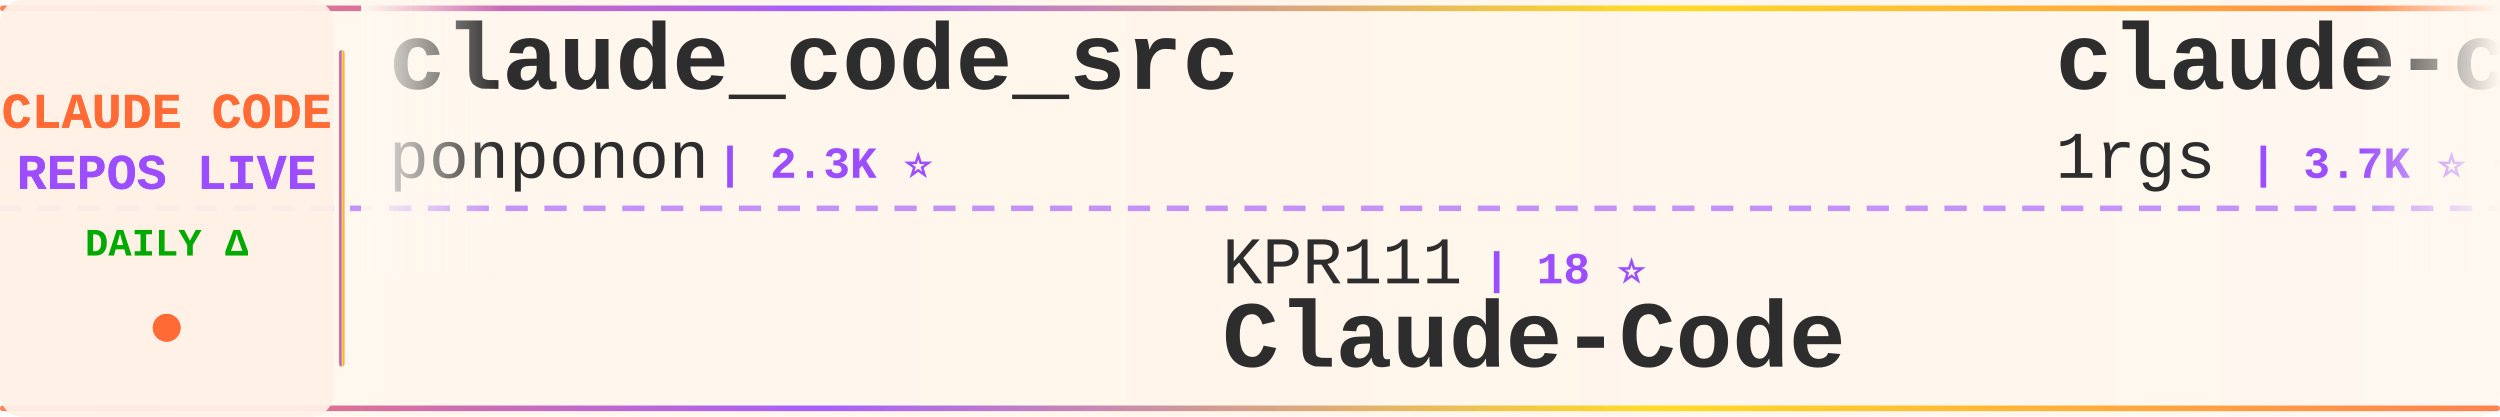
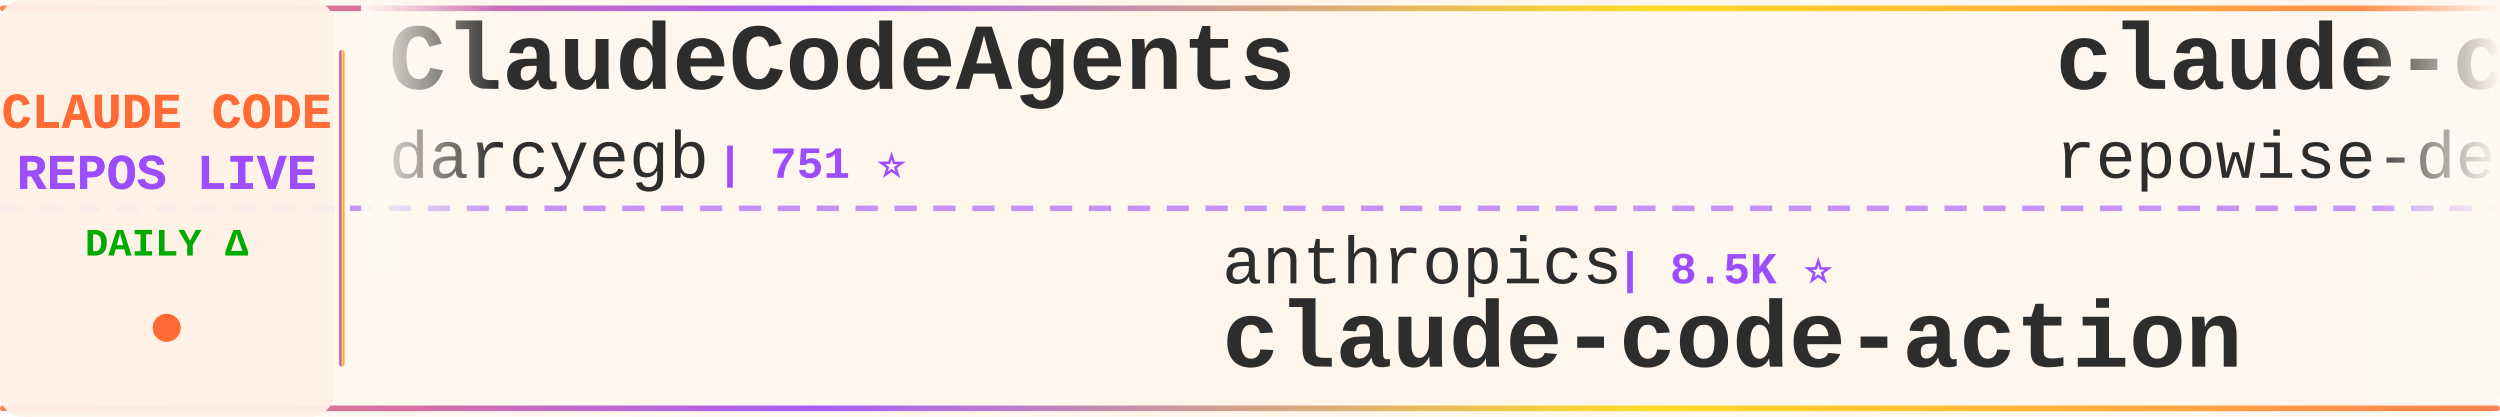
<svg xmlns="http://www.w3.org/2000/svg" width="900" height="150">
  <defs>
    <linearGradient id="tickerBg" x1="0%" y1="0%" x2="100%" y2="0%">
      <stop offset="0%" style="stop-color:#fff8f0;stop-opacity:0.98" />
      <stop offset="50%" style="stop-color:#fff5eb;stop-opacity:1" />
      <stop offset="100%" style="stop-color:#fff8f0;stop-opacity:0.98" />
    </linearGradient>
    <linearGradient id="borderGrad" x1="0%" y1="0%" x2="100%" y2="0%">
      <stop offset="0%" style="stop-color:#FF6B35;stop-opacity:0.85">
        <animate attributeName="stop-opacity" values="0.85;1;0.85" dur="2s" repeatCount="indefinite" />
      </stop>
      <stop offset="33%" style="stop-color:#9C4EFF;stop-opacity:0.9">
        <animate attributeName="stop-opacity" values="0.9;1;0.9" dur="2.2s" repeatCount="indefinite" />
      </stop>
      <stop offset="66%" style="stop-color:#FFD700;stop-opacity:0.85">
        <animate attributeName="stop-opacity" values="0.85;1;0.85" dur="1.8s" repeatCount="indefinite" />
      </stop>
      <stop offset="100%" style="stop-color:#FF6B35;stop-opacity:0.85">
        <animate attributeName="stop-opacity" values="0.85;1;0.85" dur="2s" repeatCount="indefinite" />
      </stop>
    </linearGradient>
    <filter id="textGlow">
      <feGaussianBlur stdDeviation="0.15" result="coloredBlur" />
      <feMerge>
        <feMergeNode in="coloredBlur" />
        <feMergeNode in="SourceGraphic" />
      </feMerge>
    </filter>
    <filter id="metricGlow">
      <feGaussianBlur stdDeviation="0.2" result="coloredBlur" />
      <feMerge>
        <feMergeNode in="coloredBlur" />
        <feMergeNode in="SourceGraphic" />
      </feMerge>
    </filter>
    <linearGradient id="leftFade" x1="0%" y1="0%" x2="100%" y2="0%">
      <stop offset="0%" style="stop-color:#fff8f0;stop-opacity:1" />
      <stop offset="100%" style="stop-color:#fff8f0;stop-opacity:0" />
    </linearGradient>
    <linearGradient id="rightFade" x1="0%" y1="0%" x2="100%" y2="0%">
      <stop offset="0%" style="stop-color:#fff8f0;stop-opacity:0" />
      <stop offset="100%" style="stop-color:#fff8f0;stop-opacity:1" />
    </linearGradient>
  </defs>
  <rect width="900" height="150" fill="url(#tickerBg)" rx="8" />
  <rect x="0" y="2" width="900" height="2" fill="url(#borderGrad)" rx="1" />
  <rect x="0" y="146" width="900" height="2" fill="url(#borderGrad)" rx="1" />
  <line x1="0" y1="75" x2="900" y2="75" stroke="#9C4EFF" stroke-width="2" stroke-dasharray="8 6" opacity="0.6" />
  <rect x="0" y="0" width="120" height="150" fill="#fff0e6" opacity="0.95" rx="8" />
  <text x="60" y="46" font-family="'Courier New', monospace" font-size="18" font-weight="bold" fill="#FF6B35" text-anchor="middle" filter="url(#textGlow)">
    CLAUDE CODE
  </text>
  <text x="60" y="68" font-family="'Courier New', monospace" font-size="18" font-weight="bold" fill="#9C4EFF" text-anchor="middle" filter="url(#textGlow)">
    REPOS LIVE
  </text>
  <text x="60" y="92" font-family="'Courier New', monospace" font-size="14" font-weight="bold" fill="#00aa00" text-anchor="middle">
    DAILY Δ
  </text>
  <circle cx="60" cy="118" r="5" fill="#FF6B35" filter="url(#metricGlow)">
    <animate attributeName="r" values="4;6;4" dur="1.5s" repeatCount="indefinite" />
    <animate attributeName="opacity" values="0.6;1;0.6" dur="1.5s" repeatCount="indefinite" />
  </circle>
  <rect x="122" y="18" width="2" height="114" fill="url(#borderGrad)" rx="1" />
  <clipPath id="tickerClip">
    <rect x="130" y="0" width="770" height="150" />
  </clipPath>
  <g clip-path="url(#tickerClip)">
    <g id="tickerItems">
      <animateTransform attributeName="transform" attributeType="XML" type="translate" from="0 0" to="-3000 0" dur="54s" repeatCount="indefinite" />
      <g transform="translate(0, 0)">
-         <text x="140" y="32" font-family="'Courier New', monospace" font-size="34" font-weight="bold" fill="#2d2d2d">claude_code_src</text>
-         <text x="140" y="64" font-family="'Courier New', monospace" font-size="24" font-weight="normal" fill="#2d2d2d" opacity="1.0">ponponon</text>
-         <text x="258" y="64" font-family="'Courier New', monospace" font-size="16" font-weight="bold" fill="#9C4EFF"> | 2.3K ⭐</text>
+         <text x="140" y="32" font-family="'Courier New', monospace" font-size="34" font-weight="bold" fill="#2d2d2d">ClaudeCodeAgents</text>
+         <text x="140" y="64" font-family="'Courier New', monospace" font-size="24" font-weight="normal" fill="#2d2d2d" opacity="1.0">darcyegb</text>
+         <text x="258" y="64" font-family="'Courier New', monospace" font-size="16" font-weight="bold" fill="#9C4EFF"> | 751 ⭐</text>
      </g>
      <g transform="translate(300, 0)">
-         <text x="140" y="102" font-family="'Courier New', monospace" font-size="24" font-weight="normal" fill="#2d2d2d" opacity="1.0">KPR111</text>
-         <text x="234" y="102" font-family="'Courier New', monospace" font-size="16" font-weight="bold" fill="#9C4EFF"> | 18 ⭐</text>
-         <text x="140" y="132" font-family="'Courier New', monospace" font-size="34" font-weight="bold" fill="#2d2d2d">Claude-Code</text>
+         <text x="140" y="102" font-family="'Courier New', monospace" font-size="24" font-weight="normal" fill="#2d2d2d" opacity="1.0">anthropics</text>
+         <text x="282" y="102" font-family="'Courier New', monospace" font-size="16" font-weight="bold" fill="#9C4EFF"> | 8.5K ⭐</text>
+         <text x="140" y="132" font-family="'Courier New', monospace" font-size="34" font-weight="bold" fill="#2d2d2d">claude-code-action</text>
      </g>
      <g transform="translate(600, 0)">
-         <text x="140" y="32" font-family="'Courier New', monospace" font-size="34" font-weight="bold" fill="#2d2d2d">claude-code-proxy</text>
-         <text x="140" y="64" font-family="'Courier New', monospace" font-size="24" font-weight="normal" fill="#2d2d2d" opacity="1.0">1rgs</text>
-         <text x="210" y="64" font-family="'Courier New', monospace" font-size="16" font-weight="bold" fill="#9C4EFF"> | 3.7K ⭐ +1</text>
+         <text x="140" y="32" font-family="'Courier New', monospace" font-size="34" font-weight="bold" fill="#2d2d2d">claude-code-prompts</text>
+         <text x="140" y="64" font-family="'Courier New', monospace" font-size="24" font-weight="normal" fill="#2d2d2d" opacity="1.0">repowise-dev</text>
+         <text x="306" y="64" font-family="'Courier New', monospace" font-size="16" font-weight="bold" fill="#9C4EFF"> | 1.2K ⭐</text>
      </g>
      <g transform="translate(900, 0)">
-         <text x="140" y="102" font-family="'Courier New', monospace" font-size="24" font-weight="normal" fill="#2d2d2d" opacity="1.0">guanshan</text>
-         <text x="258" y="102" font-family="'Courier New', monospace" font-size="16" font-weight="bold" fill="#9C4EFF"> | 61 ⭐</text>
-         <text x="140" y="132" font-family="'Courier New', monospace" font-size="34" font-weight="bold" fill="#2d2d2d">ClaudeCode</text>
+         <text x="140" y="102" font-family="'Courier New', monospace" font-size="24" font-weight="normal" fill="#2d2d2d" opacity="1.0">centminmod</text>
+         <text x="282" y="102" font-family="'Courier New', monospace" font-size="16" font-weight="bold" fill="#9C4EFF"> | 2.5K ⭐</text>
+         <text x="140" y="132" font-family="'Courier New', monospace" font-size="34" font-weight="bold" fill="#2d2d2d">my-claude-code-setup</text>
      </g>
      <g transform="translate(1200, 0)">
-         <text x="140" y="32" font-family="'Courier New', monospace" font-size="34" font-weight="bold" fill="#2d2d2d">claude_codex_bridge</text>
-         <text x="140" y="64" font-family="'Courier New', monospace" font-size="24" font-weight="normal" fill="#2d2d2d" opacity="1.0">SeemSeam</text>
-         <text x="258" y="64" font-family="'Courier New', monospace" font-size="16" font-weight="bold" fill="#9C4EFF"> | 3.4K ⭐ +4</text>
+         <text x="140" y="32" font-family="'Courier New', monospace" font-size="34" font-weight="bold" fill="#2d2d2d">claude-code-spec-workflo...</text>
+         <text x="140" y="64" font-family="'Courier New', monospace" font-size="24" font-weight="normal" fill="#2d2d2d" opacity="1.0">Pimzino</text>
+         <text x="246" y="64" font-family="'Courier New', monospace" font-size="16" font-weight="bold" fill="#9C4EFF"> | 3.8K ⭐</text>
      </g>
      <g transform="translate(1500, 0)">
-         <text x="140" y="102" font-family="'Courier New', monospace" font-size="24" font-weight="normal" fill="#2d2d2d" opacity="1.0">Chachamaru127</text>
-         <text x="318" y="102" font-family="'Courier New', monospace" font-size="16" font-weight="bold" fill="#9C4EFF"> | 3.0K ⭐</text>
-         <text x="140" y="132" font-family="'Courier New', monospace" font-size="34" font-weight="bold" fill="#2d2d2d">claude-code-harness</text>
+         <text x="140" y="102" font-family="'Courier New', monospace" font-size="24" font-weight="normal" fill="#2d2d2d" opacity="1.0">anthropics</text>
+         <text x="282" y="102" font-family="'Courier New', monospace" font-size="16" font-weight="bold" fill="#9C4EFF"> | 165.6K ⭐ +11</text>
+         <text x="140" y="132" font-family="'Courier New', monospace" font-size="34" font-weight="bold" fill="#2d2d2d">skills</text>
      </g>
      <g transform="translate(1800, 0)">
-         <text x="140" y="32" font-family="'Courier New', monospace" font-size="34" font-weight="bold" fill="#2d2d2d">Open-ClaudeCode</text>
-         <text x="140" y="64" font-family="'Courier New', monospace" font-size="24" font-weight="normal" fill="#2d2d2d" opacity="1.0">LING71671</text>
-         <text x="270" y="64" font-family="'Courier New', monospace" font-size="16" font-weight="bold" fill="#9C4EFF"> | 931 ⭐</text>
+         <text x="140" y="32" font-family="'Courier New', monospace" font-size="34" font-weight="bold" fill="#2d2d2d">claude-code-settings</text>
+         <text x="140" y="64" font-family="'Courier New', monospace" font-size="24" font-weight="normal" fill="#2d2d2d" opacity="1.0">feiskyer</text>
+         <text x="258" y="64" font-family="'Courier New', monospace" font-size="16" font-weight="bold" fill="#9C4EFF"> | 1.6K ⭐</text>
      </g>
      <g transform="translate(2100, 0)">
        <text x="140" y="102" font-family="'Courier New', monospace" font-size="24" font-weight="normal" fill="#2d2d2d" opacity="1.0">davila7</text>
-         <text x="246" y="102" font-family="'Courier New', monospace" font-size="16" font-weight="bold" fill="#9C4EFF"> | 30.0K ⭐ +7</text>
+         <text x="246" y="102" font-family="'Courier New', monospace" font-size="16" font-weight="bold" fill="#9C4EFF"> | 30.0K ⭐ +3</text>
        <text x="140" y="132" font-family="'Courier New', monospace" font-size="34" font-weight="bold" fill="#2d2d2d">claude-code-templates</text>
      </g>
      <g transform="translate(2400, 0)">
-         <text x="140" y="32" font-family="'Courier New', monospace" font-size="34" font-weight="bold" fill="#2d2d2d">claude-code-analysis</text>
-         <text x="140" y="64" font-family="'Courier New', monospace" font-size="24" font-weight="normal" fill="#2d2d2d" opacity="1.0">liuup</text>
-         <text x="222" y="64" font-family="'Courier New', monospace" font-size="16" font-weight="bold" fill="#9C4EFF"> | 3.7K ⭐</text>
+         <text x="140" y="32" font-family="'Courier New', monospace" font-size="34" font-weight="bold" fill="#2d2d2d">Claude-Code</text>
+         <text x="140" y="64" font-family="'Courier New', monospace" font-size="24" font-weight="normal" fill="#2d2d2d" opacity="1.0">pengchengneo</text>
+         <text x="306" y="64" font-family="'Courier New', monospace" font-size="16" font-weight="bold" fill="#9C4EFF"> | 1.7K ⭐</text>
      </g>
      <g transform="translate(2700, 0)">
-         <text x="140" y="102" font-family="'Courier New', monospace" font-size="24" font-weight="normal" fill="#2d2d2d" opacity="1.0">frankbria</text>
-         <text x="270" y="102" font-family="'Courier New', monospace" font-size="16" font-weight="bold" fill="#9C4EFF"> | 9.6K ⭐</text>
-         <text x="140" y="132" font-family="'Courier New', monospace" font-size="34" font-weight="bold" fill="#2d2d2d">ralph-claude-code</text>
+         <text x="140" y="102" font-family="'Courier New', monospace" font-size="24" font-weight="normal" fill="#2d2d2d" opacity="1.0">xu-xiang</text>
+         <text x="258" y="102" font-family="'Courier New', monospace" font-size="16" font-weight="bold" fill="#9C4EFF"> | 1.8K ⭐</text>
+         <text x="140" y="132" font-family="'Courier New', monospace" font-size="34" font-weight="bold" fill="#2d2d2d">everything-claude-code-z...</text>
      </g>
      <g transform="translate(3000, 0)">
-         <text x="140" y="32" font-family="'Courier New', monospace" font-size="34" font-weight="bold" fill="#2d2d2d">claude_code_src</text>
-         <text x="140" y="64" font-family="'Courier New', monospace" font-size="24" font-weight="normal" fill="#2d2d2d" opacity="1.0">ponponon</text>
-         <text x="258" y="64" font-family="'Courier New', monospace" font-size="16" font-weight="bold" fill="#9C4EFF"> | 2.3K ⭐</text>
+         <text x="140" y="32" font-family="'Courier New', monospace" font-size="34" font-weight="bold" fill="#2d2d2d">ClaudeCodeAgents</text>
+         <text x="140" y="64" font-family="'Courier New', monospace" font-size="24" font-weight="normal" fill="#2d2d2d" opacity="1.0">darcyegb</text>
+         <text x="258" y="64" font-family="'Courier New', monospace" font-size="16" font-weight="bold" fill="#9C4EFF"> | 751 ⭐</text>
      </g>
      <g transform="translate(3300, 0)">
-         <text x="140" y="102" font-family="'Courier New', monospace" font-size="24" font-weight="normal" fill="#2d2d2d" opacity="1.0">KPR111</text>
-         <text x="234" y="102" font-family="'Courier New', monospace" font-size="16" font-weight="bold" fill="#9C4EFF"> | 18 ⭐</text>
-         <text x="140" y="132" font-family="'Courier New', monospace" font-size="34" font-weight="bold" fill="#2d2d2d">Claude-Code</text>
+         <text x="140" y="102" font-family="'Courier New', monospace" font-size="24" font-weight="normal" fill="#2d2d2d" opacity="1.0">anthropics</text>
+         <text x="282" y="102" font-family="'Courier New', monospace" font-size="16" font-weight="bold" fill="#9C4EFF"> | 8.5K ⭐</text>
+         <text x="140" y="132" font-family="'Courier New', monospace" font-size="34" font-weight="bold" fill="#2d2d2d">claude-code-action</text>
      </g>
      <g transform="translate(3600, 0)">
-         <text x="140" y="32" font-family="'Courier New', monospace" font-size="34" font-weight="bold" fill="#2d2d2d">claude-code-proxy</text>
-         <text x="140" y="64" font-family="'Courier New', monospace" font-size="24" font-weight="normal" fill="#2d2d2d" opacity="1.0">1rgs</text>
-         <text x="210" y="64" font-family="'Courier New', monospace" font-size="16" font-weight="bold" fill="#9C4EFF"> | 3.7K ⭐ +1</text>
+         <text x="140" y="32" font-family="'Courier New', monospace" font-size="34" font-weight="bold" fill="#2d2d2d">claude-code-prompts</text>
+         <text x="140" y="64" font-family="'Courier New', monospace" font-size="24" font-weight="normal" fill="#2d2d2d" opacity="1.0">repowise-dev</text>
+         <text x="306" y="64" font-family="'Courier New', monospace" font-size="16" font-weight="bold" fill="#9C4EFF"> | 1.2K ⭐</text>
      </g>
      <g transform="translate(3900, 0)">
-         <text x="140" y="102" font-family="'Courier New', monospace" font-size="24" font-weight="normal" fill="#2d2d2d" opacity="1.0">guanshan</text>
-         <text x="258" y="102" font-family="'Courier New', monospace" font-size="16" font-weight="bold" fill="#9C4EFF"> | 61 ⭐</text>
-         <text x="140" y="132" font-family="'Courier New', monospace" font-size="34" font-weight="bold" fill="#2d2d2d">ClaudeCode</text>
+         <text x="140" y="102" font-family="'Courier New', monospace" font-size="24" font-weight="normal" fill="#2d2d2d" opacity="1.0">centminmod</text>
+         <text x="282" y="102" font-family="'Courier New', monospace" font-size="16" font-weight="bold" fill="#9C4EFF"> | 2.5K ⭐</text>
+         <text x="140" y="132" font-family="'Courier New', monospace" font-size="34" font-weight="bold" fill="#2d2d2d">my-claude-code-setup</text>
      </g>
    </g>
  </g>
  <rect x="130" y="0" width="50" height="100" fill="url(#leftFade)" />
  <rect x="850" y="0" width="50" height="100" fill="url(#rightFade)" />
</svg>
